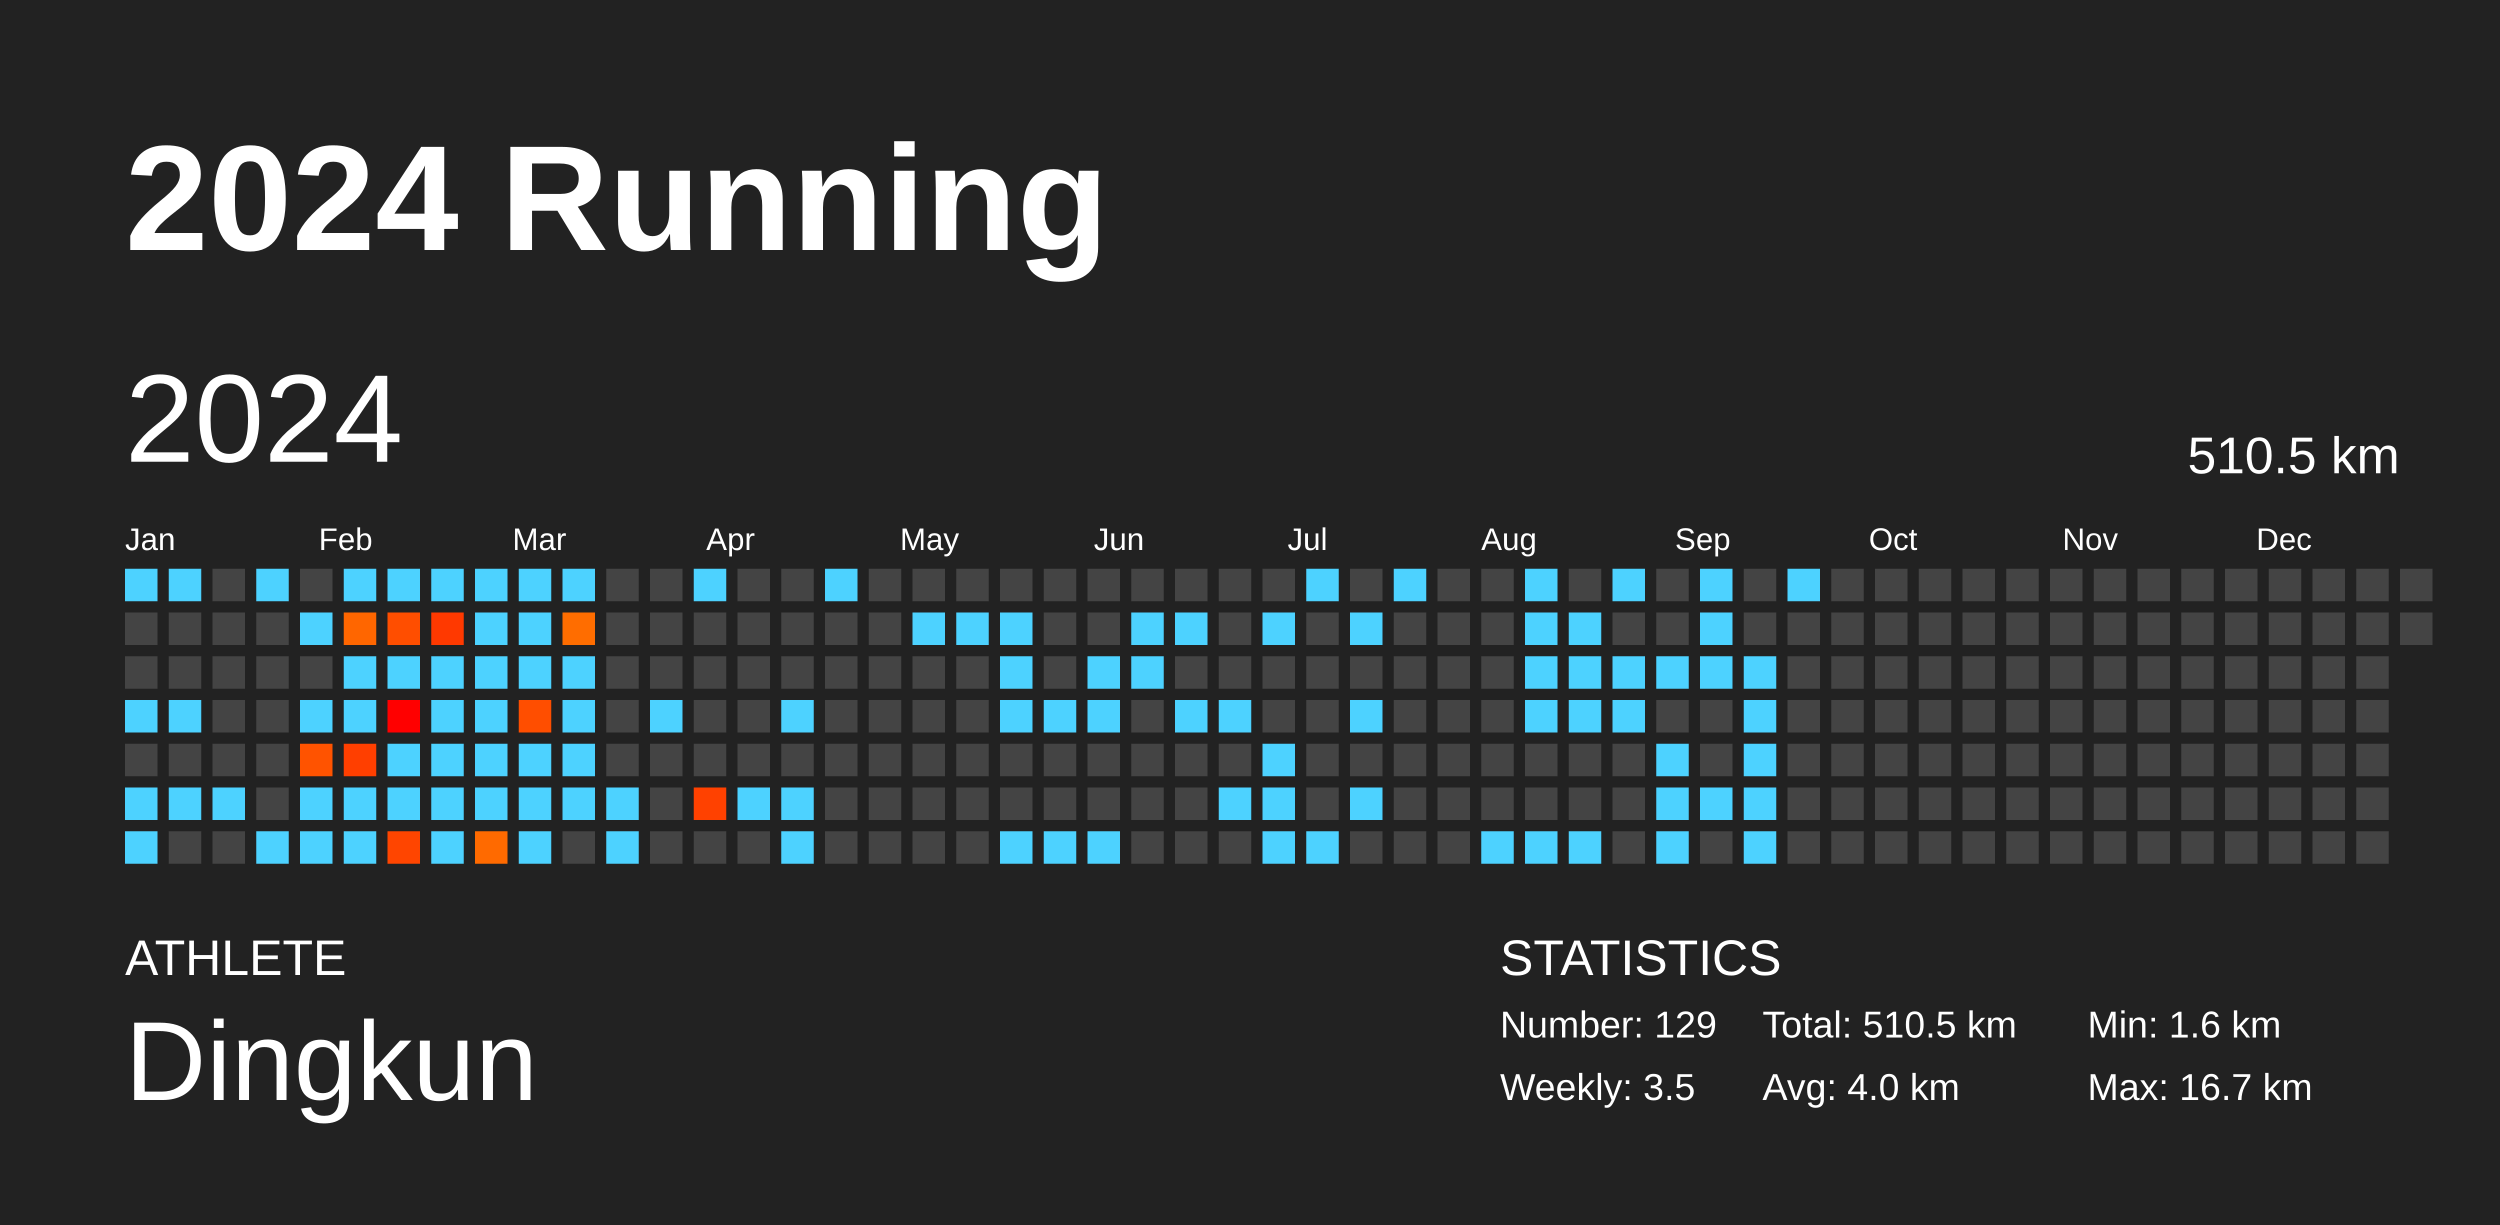
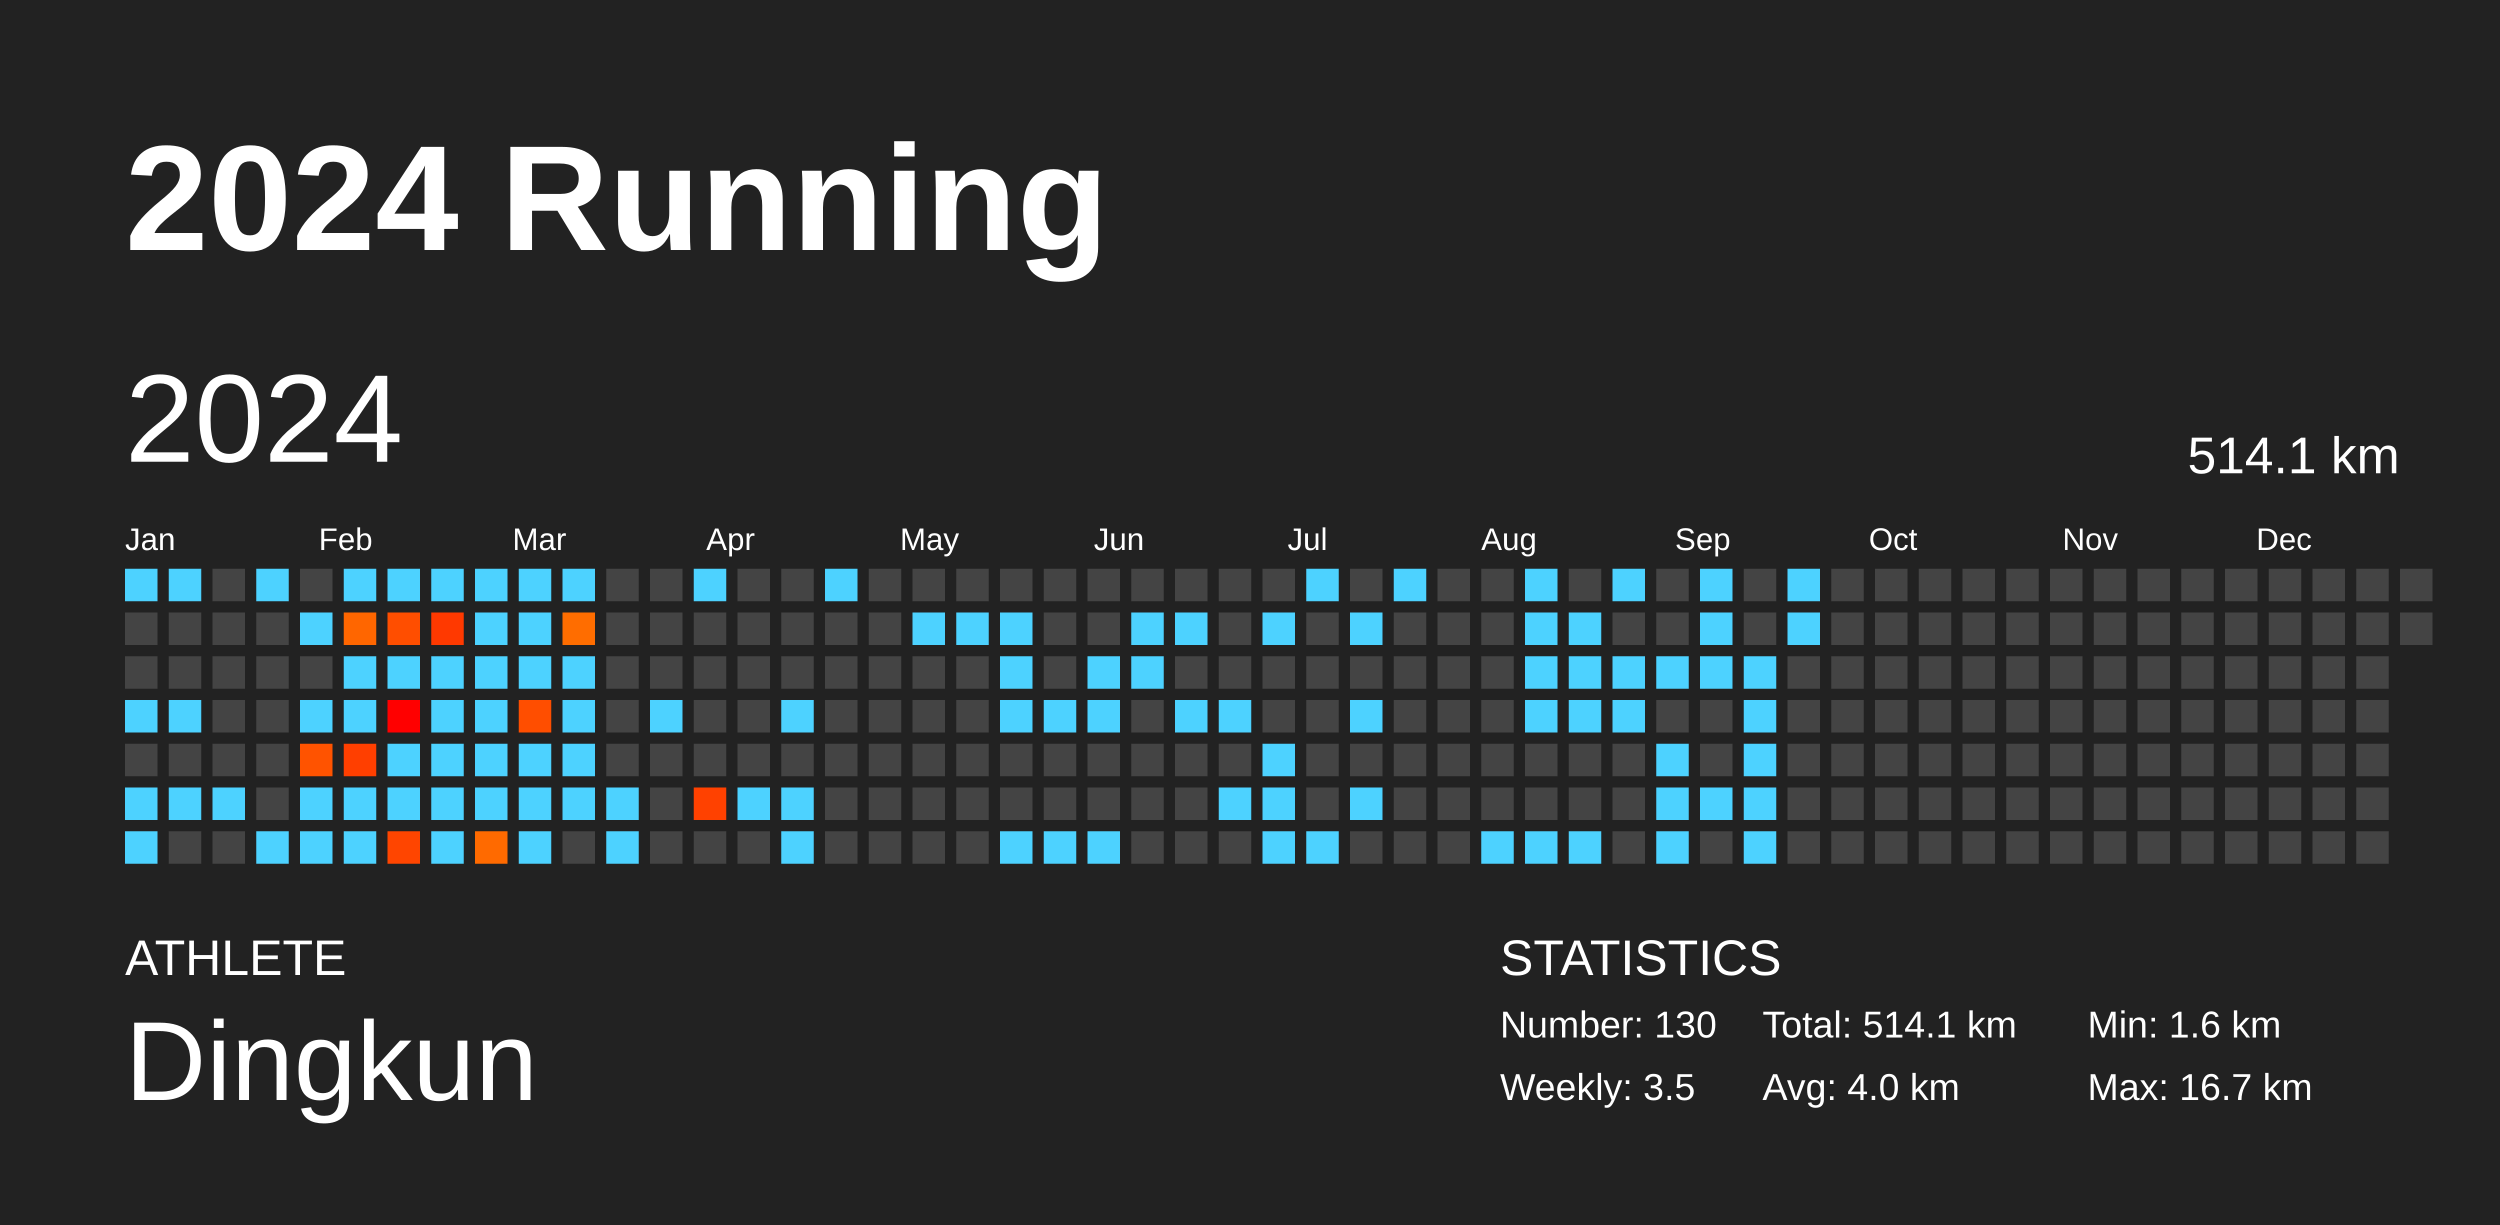
<svg xmlns="http://www.w3.org/2000/svg" baseProfile="full" height="98mm" version="1.1" viewBox="0,0,200,98" width="200mm">
  <defs />
  <rect fill="#222222" height="98" width="200" x="0" y="0" />
  <text fill="#FFFFFF" style="font-size:12px; font-family:Arial; font-weight:bold;" x="10" y="20">2024 Running</text>
  <text fill="#FFFFFF" style="font-size:4px; font-family:Arial" x="10" y="78">ATHLETE</text>
  <text fill="#FFFFFF" style="font-size:9px; font-family:Arial" x="10" y="88">Dingkun</text>
  <text fill="#FFFFFF" style="font-size:4px; font-family:Arial" x="120" y="78">STATISTICS</text>
-   <text fill="#FFFFFF" style="font-size:3px; font-family:Arial" x="120" y="83">Number: 129</text>
+   <text fill="#FFFFFF" style="font-size:3px; font-family:Arial" x="120" y="83">Number: 130</text>
  <text fill="#FFFFFF" style="font-size:3px; font-family:Arial" x="120" y="88">Weekly: 3.5</text>
-   <text fill="#FFFFFF" style="font-size:3px; font-family:Arial" x="141" y="83">Total: 510.5 km</text>
+   <text fill="#FFFFFF" style="font-size:3px; font-family:Arial" x="141" y="83">Total: 514.1 km</text>
  <text fill="#FFFFFF" style="font-size:3px; font-family:Arial" x="141" y="88">Avg: 4.0 km</text>
  <text fill="#FFFFFF" style="font-size:3px; font-family:Arial" x="167" y="83">Min: 1.6 km</text>
  <text fill="#FFFFFF" style="font-size:3px; font-family:Arial" x="167" y="88">Max: 16.7 km</text>
  <text dominant-baseline="hanging" fill="#FFFFFF" style="font-size:10.0px; font-family:Arial;" x="10" y="30">2024</text>
-   <text dominant-baseline="hanging" fill="#FFFFFF" style="font-size:4.125px; font-family:Arial;" x="175" y="35">510.5 km</text>
+   <text dominant-baseline="hanging" fill="#FFFFFF" style="font-size:4.125px; font-family:Arial;" x="175" y="35">514.1 km</text>
  <text fill="#FFFFFF" style="font-size:2.5px; font-family:Arial" x="10.0" y="44">Jan</text>
  <text fill="#FFFFFF" style="font-size:2.5px; font-family:Arial" x="25.5" y="44">Feb</text>
  <text fill="#FFFFFF" style="font-size:2.5px; font-family:Arial" x="41.0" y="44">Mar</text>
  <text fill="#FFFFFF" style="font-size:2.5px; font-family:Arial" x="56.5" y="44">Apr</text>
  <text fill="#FFFFFF" style="font-size:2.5px; font-family:Arial" x="72.0" y="44">May</text>
  <text fill="#FFFFFF" style="font-size:2.5px; font-family:Arial" x="87.5" y="44">Jun</text>
  <text fill="#FFFFFF" style="font-size:2.5px; font-family:Arial" x="103.0" y="44">Jul</text>
  <text fill="#FFFFFF" style="font-size:2.5px; font-family:Arial" x="118.5" y="44">Aug</text>
  <text fill="#FFFFFF" style="font-size:2.5px; font-family:Arial" x="134.0" y="44">Sep</text>
  <text fill="#FFFFFF" style="font-size:2.5px; font-family:Arial" x="149.5" y="44">Oct</text>
  <text fill="#FFFFFF" style="font-size:2.5px; font-family:Arial" x="165.0" y="44">Nov</text>
  <text fill="#FFFFFF" style="font-size:2.5px; font-family:Arial" x="180.5" y="44">Dec</text>
  <rect fill="#4dd2ff" height="2.6" width="2.6" x="10.0" y="45.5" />
  <rect fill="#444444" height="2.6" width="2.6" x="10.0" y="49.0" />
  <rect fill="#444444" height="2.6" width="2.6" x="10.0" y="52.5" />
  <rect fill="#4dd2ff" height="2.6" width="2.6" x="10.0" y="56.0" />
  <rect fill="#444444" height="2.6" width="2.6" x="10.0" y="59.5" />
  <rect fill="#4dd2ff" height="2.6" width="2.6" x="10.0" y="63.0" />
  <rect fill="#4dd2ff" height="2.6" width="2.6" x="10.0" y="66.5" />
  <rect fill="#4dd2ff" height="2.6" width="2.6" x="13.5" y="45.5" />
  <rect fill="#444444" height="2.6" width="2.6" x="13.5" y="49.0" />
  <rect fill="#444444" height="2.6" width="2.6" x="13.5" y="52.5" />
  <rect fill="#4dd2ff" height="2.6" width="2.6" x="13.5" y="56.0" />
  <rect fill="#444444" height="2.6" width="2.6" x="13.5" y="59.5" />
  <rect fill="#4dd2ff" height="2.6" width="2.6" x="13.5" y="63.0" />
  <rect fill="#444444" height="2.6" width="2.6" x="13.5" y="66.5" />
  <rect fill="#444444" height="2.6" width="2.6" x="17.0" y="45.5" />
  <rect fill="#444444" height="2.6" width="2.6" x="17.0" y="49.0" />
  <rect fill="#444444" height="2.6" width="2.6" x="17.0" y="52.5" />
  <rect fill="#444444" height="2.6" width="2.6" x="17.0" y="56.0" />
  <rect fill="#444444" height="2.6" width="2.6" x="17.0" y="59.5" />
  <rect fill="#4dd2ff" height="2.6" width="2.6" x="17.0" y="63.0" />
  <rect fill="#444444" height="2.6" width="2.6" x="17.0" y="66.5" />
  <rect fill="#4dd2ff" height="2.6" width="2.6" x="20.5" y="45.5" />
  <rect fill="#444444" height="2.6" width="2.6" x="20.5" y="49.0" />
  <rect fill="#444444" height="2.6" width="2.6" x="20.5" y="52.5" />
  <rect fill="#444444" height="2.6" width="2.6" x="20.5" y="56.0" />
  <rect fill="#444444" height="2.6" width="2.6" x="20.5" y="59.5" />
  <rect fill="#444444" height="2.6" width="2.6" x="20.5" y="63.0" />
  <rect fill="#4dd2ff" height="2.6" width="2.6" x="20.5" y="66.5" />
  <rect fill="#444444" height="2.6" width="2.6" x="24.0" y="45.5" />
  <rect fill="#4dd2ff" height="2.6" width="2.6" x="24.0" y="49.0" />
  <rect fill="#444444" height="2.6" width="2.6" x="24.0" y="52.5" />
  <rect fill="#4dd2ff" height="2.6" width="2.6" x="24.0" y="56.0" />
  <rect fill="#ff5300" height="2.6" width="2.6" x="24.0" y="59.5" />
  <rect fill="#4dd2ff" height="2.6" width="2.6" x="24.0" y="63.0" />
  <rect fill="#4dd2ff" height="2.6" width="2.6" x="24.0" y="66.5" />
  <rect fill="#4dd2ff" height="2.6" width="2.6" x="27.5" y="45.5" />
  <rect fill="#ff6600" height="2.6" width="2.6" x="27.5" y="49.0" />
  <rect fill="#4dd2ff" height="2.6" width="2.6" x="27.5" y="52.5" />
  <rect fill="#4dd2ff" height="2.6" width="2.6" x="27.5" y="56.0" />
  <rect fill="#ff3f00" height="2.6" width="2.6" x="27.5" y="59.5" />
  <rect fill="#4dd2ff" height="2.6" width="2.6" x="27.5" y="63.0" />
  <rect fill="#4dd2ff" height="2.6" width="2.6" x="27.5" y="66.5" />
  <rect fill="#4dd2ff" height="2.6" width="2.6" x="31.0" y="45.5" />
  <rect fill="#ff4e00" height="2.6" width="2.6" x="31.0" y="49.0" />
  <rect fill="#4dd2ff" height="2.6" width="2.6" x="31.0" y="52.5" />
  <rect fill="#ff0000" height="2.6" width="2.6" x="31.0" y="56.0" />
  <rect fill="#4dd2ff" height="2.6" width="2.6" x="31.0" y="59.5" />
  <rect fill="#4dd2ff" height="2.6" width="2.6" x="31.0" y="63.0" />
  <rect fill="#ff4500" height="2.6" width="2.6" x="31.0" y="66.5" />
  <rect fill="#4dd2ff" height="2.6" width="2.6" x="34.5" y="45.5" />
  <rect fill="#ff3900" height="2.6" width="2.6" x="34.5" y="49.0" />
  <rect fill="#4dd2ff" height="2.6" width="2.6" x="34.5" y="52.5" />
  <rect fill="#4dd2ff" height="2.6" width="2.6" x="34.5" y="56.0" />
  <rect fill="#4dd2ff" height="2.6" width="2.6" x="34.5" y="59.5" />
  <rect fill="#4dd2ff" height="2.6" width="2.6" x="34.5" y="63.0" />
  <rect fill="#4dd2ff" height="2.6" width="2.6" x="34.5" y="66.5" />
  <rect fill="#4dd2ff" height="2.6" width="2.6" x="38.0" y="45.5" />
  <rect fill="#4dd2ff" height="2.6" width="2.6" x="38.0" y="49.0" />
  <rect fill="#4dd2ff" height="2.6" width="2.6" x="38.0" y="52.5" />
  <rect fill="#4dd2ff" height="2.6" width="2.6" x="38.0" y="56.0" />
  <rect fill="#4dd2ff" height="2.6" width="2.6" x="38.0" y="59.5" />
  <rect fill="#4dd2ff" height="2.6" width="2.6" x="38.0" y="63.0" />
  <rect fill="#ff6a00" height="2.6" width="2.6" x="38.0" y="66.5" />
  <rect fill="#4dd2ff" height="2.6" width="2.6" x="41.5" y="45.5" />
  <rect fill="#4dd2ff" height="2.6" width="2.6" x="41.5" y="49.0" />
  <rect fill="#4dd2ff" height="2.6" width="2.6" x="41.5" y="52.5" />
  <rect fill="#ff4e00" height="2.6" width="2.6" x="41.5" y="56.0" />
  <rect fill="#4dd2ff" height="2.6" width="2.6" x="41.5" y="59.5" />
  <rect fill="#4dd2ff" height="2.6" width="2.6" x="41.5" y="63.0" />
  <rect fill="#4dd2ff" height="2.6" width="2.6" x="41.5" y="66.5" />
  <rect fill="#4dd2ff" height="2.6" width="2.6" x="45.0" y="45.5" />
  <rect fill="#ff6d00" height="2.6" width="2.6" x="45.0" y="49.0" />
  <rect fill="#4dd2ff" height="2.6" width="2.6" x="45.0" y="52.5" />
  <rect fill="#4dd2ff" height="2.6" width="2.6" x="45.0" y="56.0" />
  <rect fill="#4dd2ff" height="2.6" width="2.6" x="45.0" y="59.5" />
  <rect fill="#4dd2ff" height="2.6" width="2.6" x="45.0" y="63.0" />
  <rect fill="#444444" height="2.6" width="2.6" x="45.0" y="66.5" />
  <rect fill="#444444" height="2.6" width="2.6" x="48.5" y="45.5" />
  <rect fill="#444444" height="2.6" width="2.6" x="48.5" y="49.0" />
  <rect fill="#444444" height="2.6" width="2.6" x="48.5" y="52.5" />
  <rect fill="#444444" height="2.6" width="2.6" x="48.5" y="56.0" />
  <rect fill="#444444" height="2.6" width="2.6" x="48.5" y="59.5" />
  <rect fill="#4dd2ff" height="2.6" width="2.6" x="48.5" y="63.0" />
  <rect fill="#4dd2ff" height="2.6" width="2.6" x="48.5" y="66.5" />
  <rect fill="#444444" height="2.6" width="2.6" x="52.0" y="45.5" />
  <rect fill="#444444" height="2.6" width="2.6" x="52.0" y="49.0" />
  <rect fill="#444444" height="2.6" width="2.6" x="52.0" y="52.5" />
  <rect fill="#4dd2ff" height="2.6" width="2.6" x="52.0" y="56.0" />
  <rect fill="#444444" height="2.6" width="2.6" x="52.0" y="59.5" />
  <rect fill="#444444" height="2.6" width="2.6" x="52.0" y="63.0" />
  <rect fill="#444444" height="2.6" width="2.6" x="52.0" y="66.5" />
  <rect fill="#4dd2ff" height="2.6" width="2.6" x="55.5" y="45.5" />
  <rect fill="#444444" height="2.6" width="2.6" x="55.5" y="49.0" />
  <rect fill="#444444" height="2.6" width="2.6" x="55.5" y="52.5" />
  <rect fill="#444444" height="2.6" width="2.6" x="55.5" y="56.0" />
  <rect fill="#444444" height="2.6" width="2.6" x="55.5" y="59.5" />
  <rect fill="#ff4100" height="2.6" width="2.6" x="55.5" y="63.0" />
  <rect fill="#444444" height="2.6" width="2.6" x="55.5" y="66.5" />
  <rect fill="#444444" height="2.6" width="2.6" x="59.0" y="45.5" />
  <rect fill="#444444" height="2.6" width="2.6" x="59.0" y="49.0" />
  <rect fill="#444444" height="2.6" width="2.6" x="59.0" y="52.5" />
  <rect fill="#444444" height="2.6" width="2.6" x="59.0" y="56.0" />
  <rect fill="#444444" height="2.6" width="2.6" x="59.0" y="59.5" />
  <rect fill="#4dd2ff" height="2.6" width="2.6" x="59.0" y="63.0" />
  <rect fill="#444444" height="2.6" width="2.6" x="59.0" y="66.5" />
  <rect fill="#444444" height="2.6" width="2.6" x="62.5" y="45.5" />
  <rect fill="#444444" height="2.6" width="2.6" x="62.5" y="49.0" />
  <rect fill="#444444" height="2.6" width="2.6" x="62.5" y="52.5" />
  <rect fill="#4dd2ff" height="2.6" width="2.6" x="62.5" y="56.0" />
  <rect fill="#444444" height="2.6" width="2.6" x="62.5" y="59.5" />
  <rect fill="#4dd2ff" height="2.6" width="2.6" x="62.5" y="63.0" />
  <rect fill="#4dd2ff" height="2.6" width="2.6" x="62.5" y="66.5" />
  <rect fill="#4dd2ff" height="2.6" width="2.6" x="66.0" y="45.5" />
  <rect fill="#444444" height="2.6" width="2.6" x="66.0" y="49.0" />
  <rect fill="#444444" height="2.6" width="2.6" x="66.0" y="52.5" />
  <rect fill="#444444" height="2.6" width="2.6" x="66.0" y="56.0" />
  <rect fill="#444444" height="2.6" width="2.6" x="66.0" y="59.5" />
  <rect fill="#444444" height="2.6" width="2.6" x="66.0" y="63.0" />
  <rect fill="#444444" height="2.6" width="2.6" x="66.0" y="66.5" />
  <rect fill="#444444" height="2.6" width="2.6" x="69.5" y="45.5" />
  <rect fill="#444444" height="2.6" width="2.6" x="69.5" y="49.0" />
  <rect fill="#444444" height="2.6" width="2.6" x="69.5" y="52.5" />
  <rect fill="#444444" height="2.6" width="2.6" x="69.5" y="56.0" />
  <rect fill="#444444" height="2.6" width="2.6" x="69.5" y="59.5" />
  <rect fill="#444444" height="2.6" width="2.6" x="69.5" y="63.0" />
  <rect fill="#444444" height="2.6" width="2.6" x="69.5" y="66.5" />
  <rect fill="#444444" height="2.6" width="2.6" x="73.0" y="45.5" />
  <rect fill="#4dd2ff" height="2.6" width="2.6" x="73.0" y="49.0" />
  <rect fill="#444444" height="2.6" width="2.6" x="73.0" y="52.5" />
  <rect fill="#444444" height="2.6" width="2.6" x="73.0" y="56.0" />
  <rect fill="#444444" height="2.6" width="2.6" x="73.0" y="59.5" />
  <rect fill="#444444" height="2.6" width="2.6" x="73.0" y="63.0" />
  <rect fill="#444444" height="2.6" width="2.6" x="73.0" y="66.5" />
  <rect fill="#444444" height="2.6" width="2.6" x="76.5" y="45.5" />
  <rect fill="#4dd2ff" height="2.6" width="2.6" x="76.5" y="49.0" />
  <rect fill="#444444" height="2.6" width="2.6" x="76.5" y="52.5" />
  <rect fill="#444444" height="2.6" width="2.6" x="76.5" y="56.0" />
  <rect fill="#444444" height="2.6" width="2.6" x="76.5" y="59.5" />
  <rect fill="#444444" height="2.6" width="2.6" x="76.5" y="63.0" />
  <rect fill="#444444" height="2.6" width="2.6" x="76.5" y="66.5" />
  <rect fill="#444444" height="2.6" width="2.6" x="80.0" y="45.5" />
  <rect fill="#4dd2ff" height="2.6" width="2.6" x="80.0" y="49.0" />
  <rect fill="#4dd2ff" height="2.6" width="2.6" x="80.0" y="52.5" />
  <rect fill="#4dd2ff" height="2.6" width="2.6" x="80.0" y="56.0" />
  <rect fill="#444444" height="2.6" width="2.6" x="80.0" y="59.5" />
  <rect fill="#444444" height="2.6" width="2.6" x="80.0" y="63.0" />
  <rect fill="#4dd2ff" height="2.6" width="2.6" x="80.0" y="66.5" />
  <rect fill="#444444" height="2.6" width="2.6" x="83.5" y="45.5" />
  <rect fill="#444444" height="2.6" width="2.6" x="83.5" y="49.0" />
  <rect fill="#444444" height="2.6" width="2.6" x="83.5" y="52.5" />
  <rect fill="#4dd2ff" height="2.6" width="2.6" x="83.5" y="56.0" />
  <rect fill="#444444" height="2.6" width="2.6" x="83.5" y="59.5" />
  <rect fill="#444444" height="2.6" width="2.6" x="83.5" y="63.0" />
  <rect fill="#4dd2ff" height="2.6" width="2.6" x="83.5" y="66.5" />
  <rect fill="#444444" height="2.6" width="2.6" x="87.0" y="45.5" />
  <rect fill="#444444" height="2.6" width="2.6" x="87.0" y="49.0" />
  <rect fill="#4dd2ff" height="2.6" width="2.6" x="87.0" y="52.5" />
  <rect fill="#4dd2ff" height="2.6" width="2.6" x="87.0" y="56.0" />
  <rect fill="#444444" height="2.6" width="2.6" x="87.0" y="59.5" />
  <rect fill="#444444" height="2.6" width="2.6" x="87.0" y="63.0" />
  <rect fill="#4dd2ff" height="2.6" width="2.6" x="87.0" y="66.5" />
  <rect fill="#444444" height="2.6" width="2.6" x="90.5" y="45.5" />
  <rect fill="#4dd2ff" height="2.6" width="2.6" x="90.5" y="49.0" />
  <rect fill="#4dd2ff" height="2.6" width="2.6" x="90.5" y="52.5" />
  <rect fill="#444444" height="2.6" width="2.6" x="90.5" y="56.0" />
  <rect fill="#444444" height="2.6" width="2.6" x="90.5" y="59.5" />
  <rect fill="#444444" height="2.6" width="2.6" x="90.5" y="63.0" />
  <rect fill="#444444" height="2.6" width="2.6" x="90.5" y="66.5" />
  <rect fill="#444444" height="2.6" width="2.6" x="94.0" y="45.5" />
  <rect fill="#4dd2ff" height="2.6" width="2.6" x="94.0" y="49.0" />
  <rect fill="#444444" height="2.6" width="2.6" x="94.0" y="52.5" />
  <rect fill="#4dd2ff" height="2.6" width="2.6" x="94.0" y="56.0" />
  <rect fill="#444444" height="2.6" width="2.6" x="94.0" y="59.5" />
  <rect fill="#444444" height="2.6" width="2.6" x="94.0" y="63.0" />
  <rect fill="#444444" height="2.6" width="2.6" x="94.0" y="66.5" />
  <rect fill="#444444" height="2.6" width="2.6" x="97.5" y="45.5" />
  <rect fill="#444444" height="2.6" width="2.6" x="97.5" y="49.0" />
  <rect fill="#444444" height="2.6" width="2.6" x="97.5" y="52.5" />
  <rect fill="#4dd2ff" height="2.6" width="2.6" x="97.5" y="56.0" />
  <rect fill="#444444" height="2.6" width="2.6" x="97.5" y="59.5" />
  <rect fill="#4dd2ff" height="2.6" width="2.6" x="97.5" y="63.0" />
  <rect fill="#444444" height="2.6" width="2.6" x="97.5" y="66.5" />
  <rect fill="#444444" height="2.6" width="2.6" x="101.0" y="45.5" />
  <rect fill="#4dd2ff" height="2.6" width="2.6" x="101.0" y="49.0" />
  <rect fill="#444444" height="2.6" width="2.6" x="101.0" y="52.5" />
  <rect fill="#444444" height="2.6" width="2.6" x="101.0" y="56.0" />
  <rect fill="#4dd2ff" height="2.6" width="2.6" x="101.0" y="59.5" />
  <rect fill="#4dd2ff" height="2.6" width="2.6" x="101.0" y="63.0" />
  <rect fill="#4dd2ff" height="2.6" width="2.6" x="101.0" y="66.5" />
  <rect fill="#4dd2ff" height="2.6" width="2.6" x="104.5" y="45.5" />
  <rect fill="#444444" height="2.6" width="2.6" x="104.5" y="49.0" />
  <rect fill="#444444" height="2.6" width="2.6" x="104.5" y="52.5" />
  <rect fill="#444444" height="2.6" width="2.6" x="104.5" y="56.0" />
  <rect fill="#444444" height="2.6" width="2.6" x="104.5" y="59.5" />
  <rect fill="#444444" height="2.6" width="2.6" x="104.5" y="63.0" />
  <rect fill="#4dd2ff" height="2.6" width="2.6" x="104.5" y="66.5" />
  <rect fill="#444444" height="2.6" width="2.6" x="108.0" y="45.5" />
  <rect fill="#4dd2ff" height="2.6" width="2.6" x="108.0" y="49.0" />
  <rect fill="#444444" height="2.6" width="2.6" x="108.0" y="52.5" />
  <rect fill="#4dd2ff" height="2.6" width="2.6" x="108.0" y="56.0" />
  <rect fill="#444444" height="2.6" width="2.6" x="108.0" y="59.5" />
  <rect fill="#4dd2ff" height="2.6" width="2.6" x="108.0" y="63.0" />
  <rect fill="#444444" height="2.6" width="2.6" x="108.0" y="66.5" />
  <rect fill="#4dd2ff" height="2.6" width="2.6" x="111.5" y="45.5" />
  <rect fill="#444444" height="2.6" width="2.6" x="111.5" y="49.0" />
  <rect fill="#444444" height="2.6" width="2.6" x="111.5" y="52.5" />
  <rect fill="#444444" height="2.6" width="2.6" x="111.5" y="56.0" />
  <rect fill="#444444" height="2.6" width="2.6" x="111.5" y="59.5" />
  <rect fill="#444444" height="2.6" width="2.6" x="111.5" y="63.0" />
  <rect fill="#444444" height="2.6" width="2.6" x="111.5" y="66.5" />
  <rect fill="#444444" height="2.6" width="2.6" x="115.0" y="45.5" />
  <rect fill="#444444" height="2.6" width="2.6" x="115.0" y="49.0" />
  <rect fill="#444444" height="2.6" width="2.6" x="115.0" y="52.5" />
  <rect fill="#444444" height="2.6" width="2.6" x="115.0" y="56.0" />
  <rect fill="#444444" height="2.6" width="2.6" x="115.0" y="59.5" />
  <rect fill="#444444" height="2.6" width="2.6" x="115.0" y="63.0" />
  <rect fill="#444444" height="2.6" width="2.6" x="115.0" y="66.5" />
  <rect fill="#444444" height="2.6" width="2.6" x="118.5" y="45.5" />
  <rect fill="#444444" height="2.6" width="2.6" x="118.5" y="49.0" />
  <rect fill="#444444" height="2.6" width="2.6" x="118.5" y="52.5" />
  <rect fill="#444444" height="2.6" width="2.6" x="118.5" y="56.0" />
  <rect fill="#444444" height="2.6" width="2.6" x="118.5" y="59.5" />
  <rect fill="#444444" height="2.6" width="2.6" x="118.5" y="63.0" />
  <rect fill="#4dd2ff" height="2.6" width="2.6" x="118.5" y="66.5" />
  <rect fill="#4dd2ff" height="2.6" width="2.6" x="122.0" y="45.5" />
  <rect fill="#4dd2ff" height="2.6" width="2.6" x="122.0" y="49.0" />
  <rect fill="#4dd2ff" height="2.6" width="2.6" x="122.0" y="52.5" />
  <rect fill="#4dd2ff" height="2.6" width="2.6" x="122.0" y="56.0" />
  <rect fill="#444444" height="2.6" width="2.6" x="122.0" y="59.5" />
  <rect fill="#444444" height="2.6" width="2.6" x="122.0" y="63.0" />
  <rect fill="#4dd2ff" height="2.6" width="2.6" x="122.0" y="66.5" />
  <rect fill="#444444" height="2.6" width="2.6" x="125.5" y="45.5" />
  <rect fill="#4dd2ff" height="2.6" width="2.6" x="125.5" y="49.0" />
  <rect fill="#4dd2ff" height="2.6" width="2.6" x="125.5" y="52.5" />
  <rect fill="#4dd2ff" height="2.6" width="2.6" x="125.5" y="56.0" />
  <rect fill="#444444" height="2.6" width="2.6" x="125.5" y="59.5" />
  <rect fill="#444444" height="2.6" width="2.6" x="125.5" y="63.0" />
  <rect fill="#4dd2ff" height="2.6" width="2.6" x="125.5" y="66.5" />
  <rect fill="#4dd2ff" height="2.6" width="2.6" x="129.0" y="45.5" />
  <rect fill="#444444" height="2.6" width="2.6" x="129.0" y="49.0" />
  <rect fill="#4dd2ff" height="2.6" width="2.6" x="129.0" y="52.5" />
  <rect fill="#4dd2ff" height="2.6" width="2.6" x="129.0" y="56.0" />
  <rect fill="#444444" height="2.6" width="2.6" x="129.0" y="59.5" />
  <rect fill="#444444" height="2.6" width="2.6" x="129.0" y="63.0" />
  <rect fill="#444444" height="2.6" width="2.6" x="129.0" y="66.5" />
  <rect fill="#444444" height="2.6" width="2.6" x="132.5" y="45.5" />
  <rect fill="#444444" height="2.6" width="2.6" x="132.5" y="49.0" />
  <rect fill="#4dd2ff" height="2.6" width="2.6" x="132.5" y="52.5" />
  <rect fill="#444444" height="2.6" width="2.6" x="132.5" y="56.0" />
  <rect fill="#4dd2ff" height="2.6" width="2.6" x="132.5" y="59.5" />
  <rect fill="#4dd2ff" height="2.6" width="2.6" x="132.5" y="63.0" />
  <rect fill="#4dd2ff" height="2.6" width="2.6" x="132.5" y="66.5" />
  <rect fill="#4dd2ff" height="2.6" width="2.6" x="136.0" y="45.5" />
  <rect fill="#4dd2ff" height="2.6" width="2.6" x="136.0" y="49.0" />
  <rect fill="#4dd2ff" height="2.6" width="2.6" x="136.0" y="52.5" />
  <rect fill="#444444" height="2.6" width="2.6" x="136.0" y="56.0" />
  <rect fill="#444444" height="2.6" width="2.6" x="136.0" y="59.5" />
  <rect fill="#4dd2ff" height="2.6" width="2.6" x="136.0" y="63.0" />
  <rect fill="#444444" height="2.6" width="2.6" x="136.0" y="66.5" />
  <rect fill="#444444" height="2.6" width="2.6" x="139.5" y="45.5" />
  <rect fill="#444444" height="2.6" width="2.6" x="139.5" y="49.0" />
  <rect fill="#4dd2ff" height="2.6" width="2.6" x="139.5" y="52.5" />
  <rect fill="#4dd2ff" height="2.6" width="2.6" x="139.5" y="56.0" />
  <rect fill="#4dd2ff" height="2.6" width="2.6" x="139.5" y="59.5" />
  <rect fill="#4dd2ff" height="2.6" width="2.6" x="139.5" y="63.0" />
  <rect fill="#4dd2ff" height="2.6" width="2.6" x="139.5" y="66.5" />
  <rect fill="#4dd2ff" height="2.6" width="2.6" x="143.0" y="45.5" />
-   <rect fill="#444444" height="2.6" width="2.6" x="143.0" y="49.0" />
+   <rect fill="#4dd2ff" height="2.6" width="2.6" x="143.0" y="49.0" />
  <rect fill="#444444" height="2.6" width="2.6" x="143.0" y="52.5" />
  <rect fill="#444444" height="2.6" width="2.6" x="143.0" y="56.0" />
  <rect fill="#444444" height="2.6" width="2.6" x="143.0" y="59.5" />
  <rect fill="#444444" height="2.6" width="2.6" x="143.0" y="63.0" />
  <rect fill="#444444" height="2.6" width="2.6" x="143.0" y="66.5" />
  <rect fill="#444444" height="2.6" width="2.6" x="146.5" y="45.5" />
  <rect fill="#444444" height="2.6" width="2.6" x="146.5" y="49.0" />
  <rect fill="#444444" height="2.6" width="2.6" x="146.5" y="52.5" />
  <rect fill="#444444" height="2.6" width="2.6" x="146.5" y="56.0" />
  <rect fill="#444444" height="2.6" width="2.6" x="146.5" y="59.5" />
  <rect fill="#444444" height="2.6" width="2.6" x="146.5" y="63.0" />
  <rect fill="#444444" height="2.6" width="2.6" x="146.5" y="66.5" />
  <rect fill="#444444" height="2.6" width="2.6" x="150.0" y="45.5" />
  <rect fill="#444444" height="2.6" width="2.6" x="150.0" y="49.0" />
  <rect fill="#444444" height="2.6" width="2.6" x="150.0" y="52.5" />
  <rect fill="#444444" height="2.6" width="2.6" x="150.0" y="56.0" />
  <rect fill="#444444" height="2.6" width="2.6" x="150.0" y="59.5" />
  <rect fill="#444444" height="2.6" width="2.6" x="150.0" y="63.0" />
  <rect fill="#444444" height="2.6" width="2.6" x="150.0" y="66.5" />
  <rect fill="#444444" height="2.6" width="2.6" x="153.5" y="45.5" />
  <rect fill="#444444" height="2.6" width="2.6" x="153.5" y="49.0" />
  <rect fill="#444444" height="2.6" width="2.6" x="153.5" y="52.5" />
  <rect fill="#444444" height="2.6" width="2.6" x="153.5" y="56.0" />
  <rect fill="#444444" height="2.6" width="2.6" x="153.5" y="59.5" />
  <rect fill="#444444" height="2.6" width="2.6" x="153.5" y="63.0" />
  <rect fill="#444444" height="2.6" width="2.6" x="153.5" y="66.5" />
  <rect fill="#444444" height="2.6" width="2.6" x="157.0" y="45.5" />
  <rect fill="#444444" height="2.6" width="2.6" x="157.0" y="49.0" />
  <rect fill="#444444" height="2.6" width="2.6" x="157.0" y="52.5" />
  <rect fill="#444444" height="2.6" width="2.6" x="157.0" y="56.0" />
  <rect fill="#444444" height="2.6" width="2.6" x="157.0" y="59.5" />
  <rect fill="#444444" height="2.6" width="2.6" x="157.0" y="63.0" />
  <rect fill="#444444" height="2.6" width="2.6" x="157.0" y="66.5" />
  <rect fill="#444444" height="2.6" width="2.6" x="160.5" y="45.5" />
  <rect fill="#444444" height="2.6" width="2.6" x="160.5" y="49.0" />
  <rect fill="#444444" height="2.6" width="2.6" x="160.5" y="52.5" />
  <rect fill="#444444" height="2.6" width="2.6" x="160.5" y="56.0" />
  <rect fill="#444444" height="2.6" width="2.6" x="160.5" y="59.5" />
  <rect fill="#444444" height="2.6" width="2.6" x="160.5" y="63.0" />
  <rect fill="#444444" height="2.6" width="2.6" x="160.5" y="66.5" />
  <rect fill="#444444" height="2.6" width="2.6" x="164.0" y="45.5" />
  <rect fill="#444444" height="2.6" width="2.6" x="164.0" y="49.0" />
  <rect fill="#444444" height="2.6" width="2.6" x="164.0" y="52.5" />
  <rect fill="#444444" height="2.6" width="2.6" x="164.0" y="56.0" />
  <rect fill="#444444" height="2.6" width="2.6" x="164.0" y="59.5" />
  <rect fill="#444444" height="2.6" width="2.6" x="164.0" y="63.0" />
  <rect fill="#444444" height="2.6" width="2.6" x="164.0" y="66.5" />
  <rect fill="#444444" height="2.6" width="2.6" x="167.5" y="45.5" />
  <rect fill="#444444" height="2.6" width="2.6" x="167.5" y="49.0" />
  <rect fill="#444444" height="2.6" width="2.6" x="167.5" y="52.5" />
  <rect fill="#444444" height="2.6" width="2.6" x="167.5" y="56.0" />
  <rect fill="#444444" height="2.6" width="2.6" x="167.5" y="59.5" />
  <rect fill="#444444" height="2.6" width="2.6" x="167.5" y="63.0" />
  <rect fill="#444444" height="2.6" width="2.6" x="167.5" y="66.5" />
  <rect fill="#444444" height="2.6" width="2.6" x="171.0" y="45.5" />
  <rect fill="#444444" height="2.6" width="2.6" x="171.0" y="49.0" />
  <rect fill="#444444" height="2.6" width="2.6" x="171.0" y="52.5" />
  <rect fill="#444444" height="2.6" width="2.6" x="171.0" y="56.0" />
  <rect fill="#444444" height="2.6" width="2.6" x="171.0" y="59.5" />
  <rect fill="#444444" height="2.6" width="2.6" x="171.0" y="63.0" />
  <rect fill="#444444" height="2.6" width="2.6" x="171.0" y="66.5" />
  <rect fill="#444444" height="2.6" width="2.6" x="174.5" y="45.5" />
  <rect fill="#444444" height="2.6" width="2.6" x="174.5" y="49.0" />
  <rect fill="#444444" height="2.6" width="2.6" x="174.5" y="52.5" />
  <rect fill="#444444" height="2.6" width="2.6" x="174.5" y="56.0" />
  <rect fill="#444444" height="2.6" width="2.6" x="174.5" y="59.5" />
  <rect fill="#444444" height="2.6" width="2.6" x="174.5" y="63.0" />
  <rect fill="#444444" height="2.6" width="2.6" x="174.5" y="66.5" />
  <rect fill="#444444" height="2.6" width="2.6" x="178.0" y="45.5" />
  <rect fill="#444444" height="2.6" width="2.6" x="178.0" y="49.0" />
  <rect fill="#444444" height="2.6" width="2.6" x="178.0" y="52.5" />
  <rect fill="#444444" height="2.6" width="2.6" x="178.0" y="56.0" />
  <rect fill="#444444" height="2.6" width="2.6" x="178.0" y="59.5" />
  <rect fill="#444444" height="2.6" width="2.6" x="178.0" y="63.0" />
  <rect fill="#444444" height="2.6" width="2.6" x="178.0" y="66.5" />
  <rect fill="#444444" height="2.6" width="2.6" x="181.5" y="45.5" />
  <rect fill="#444444" height="2.6" width="2.6" x="181.5" y="49.0" />
  <rect fill="#444444" height="2.6" width="2.6" x="181.5" y="52.5" />
  <rect fill="#444444" height="2.6" width="2.6" x="181.5" y="56.0" />
  <rect fill="#444444" height="2.6" width="2.6" x="181.5" y="59.5" />
  <rect fill="#444444" height="2.6" width="2.6" x="181.5" y="63.0" />
  <rect fill="#444444" height="2.6" width="2.6" x="181.5" y="66.5" />
  <rect fill="#444444" height="2.6" width="2.6" x="185.0" y="45.5" />
  <rect fill="#444444" height="2.6" width="2.6" x="185.0" y="49.0" />
  <rect fill="#444444" height="2.6" width="2.6" x="185.0" y="52.5" />
  <rect fill="#444444" height="2.6" width="2.6" x="185.0" y="56.0" />
  <rect fill="#444444" height="2.6" width="2.6" x="185.0" y="59.5" />
  <rect fill="#444444" height="2.6" width="2.6" x="185.0" y="63.0" />
  <rect fill="#444444" height="2.6" width="2.6" x="185.0" y="66.5" />
  <rect fill="#444444" height="2.6" width="2.6" x="188.5" y="45.5" />
  <rect fill="#444444" height="2.6" width="2.6" x="188.5" y="49.0" />
  <rect fill="#444444" height="2.6" width="2.6" x="188.5" y="52.5" />
  <rect fill="#444444" height="2.6" width="2.6" x="188.5" y="56.0" />
  <rect fill="#444444" height="2.6" width="2.6" x="188.5" y="59.5" />
  <rect fill="#444444" height="2.6" width="2.6" x="188.5" y="63.0" />
  <rect fill="#444444" height="2.6" width="2.6" x="188.5" y="66.5" />
  <rect fill="#444444" height="2.6" width="2.6" x="192.0" y="45.5" />
  <rect fill="#444444" height="2.6" width="2.6" x="192.0" y="49.0" />
</svg>
